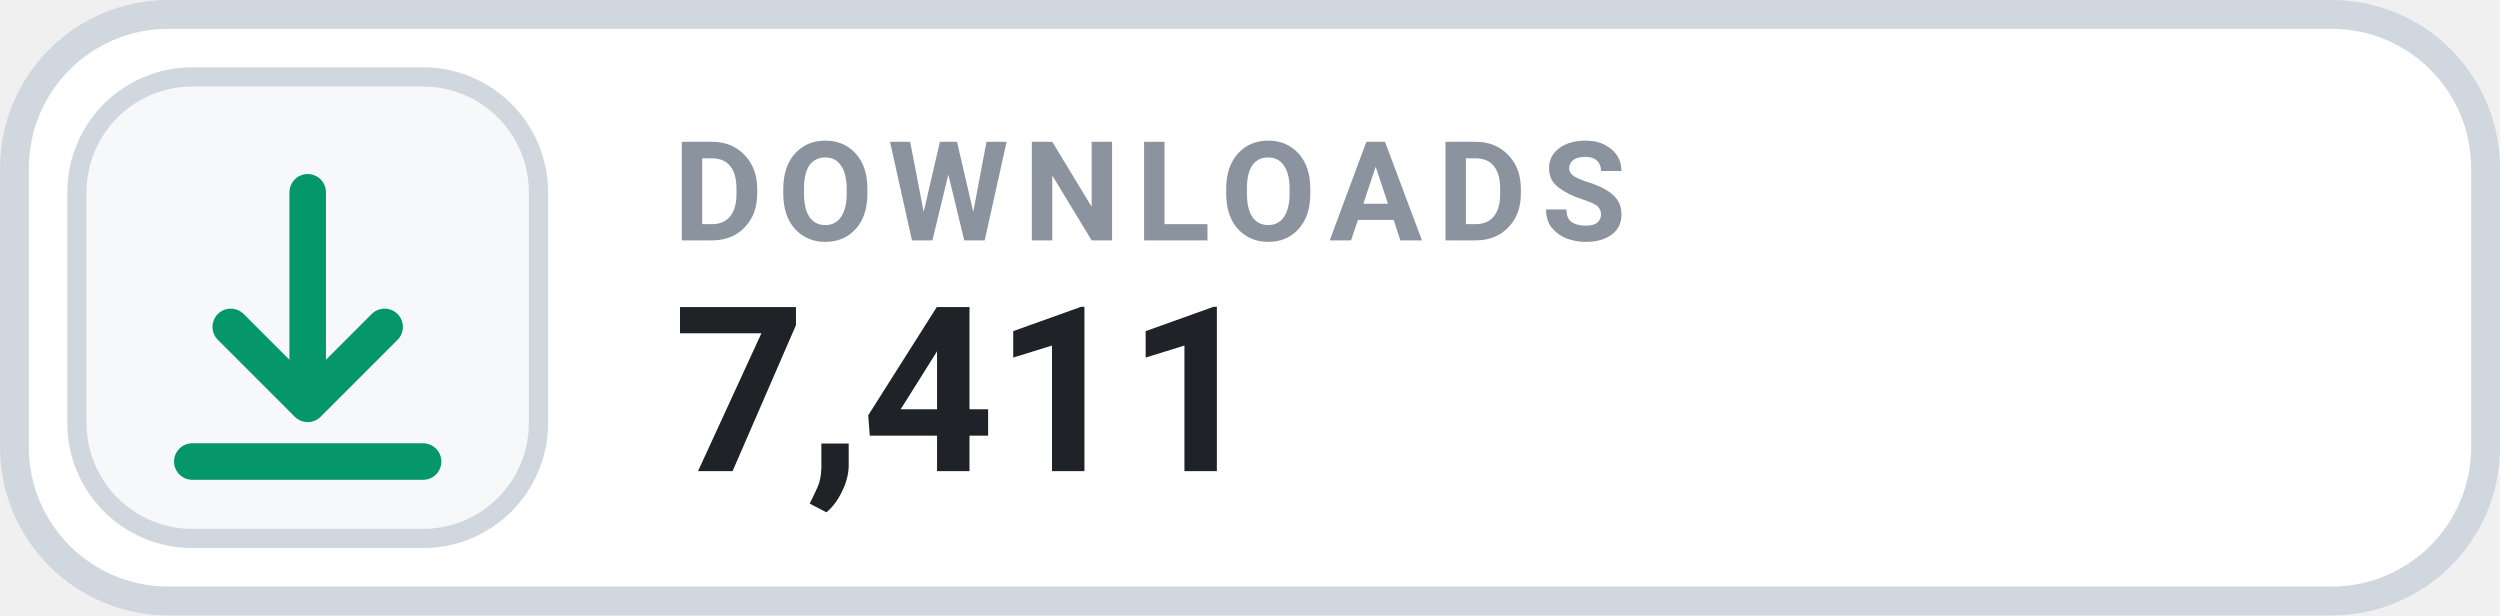
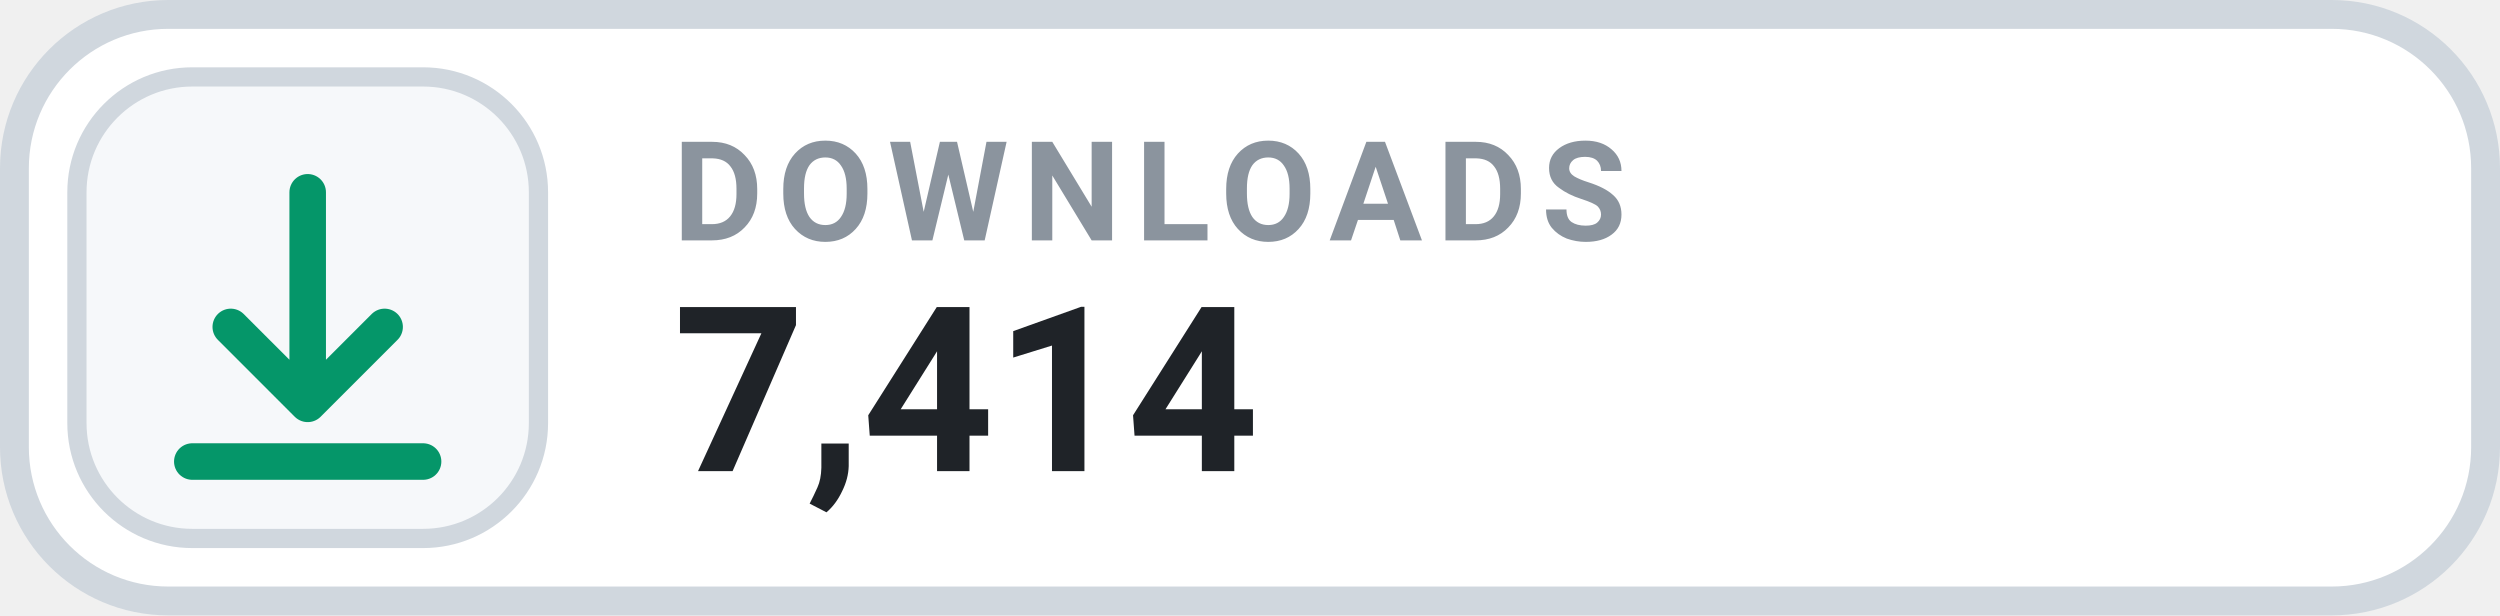
- <svg xmlns="http://www.w3.org/2000/svg" width="130" height="32" viewBox="0 0 130 32" role="img" aria-label="DOWNLOADS 7,411">
+ <svg xmlns="http://www.w3.org/2000/svg" width="130" height="32" viewBox="0 0 130 32" role="img" aria-label="DOWNLOADS 7,414">
  <rect x=".75" y=".75" width="128.5" height="30.5" rx="8" fill="#FFFFFF" stroke="#D0D7DE" stroke-width="1.5" />
  <rect x="4" y="4" width="24" height="24" rx="6" fill="#F6F8FA" stroke="#D0D7DE" stroke-width="1" />
  <g transform="translate(16 16)" style="color:#059669;">
    <path d="M0 -6 v11 m0 0 l4 -4 m-4 4 l-4 -4 M-6 8 h12" fill="none" stroke="currentColor" stroke-width="1.9" stroke-linecap="round" stroke-linejoin="round" />
  </g>
  <text x="35" y="12.5" fill="#8B949E" font-family="-apple-system,BlinkMacSystemFont,'Segoe UI',Roboto,Helvetica,Arial,sans-serif" font-size="7.2" font-weight="700" letter-spacing=".75">DOWNLOADS</text>
-   <text x="35" y="24.5" fill="#1F2328" font-family="-apple-system,BlinkMacSystemFont,'Segoe UI',Roboto,Helvetica,Arial,sans-serif" font-size="12" font-weight="700">7,411</text>
+   <text x="35" y="24.5" fill="#1F2328" font-family="-apple-system,BlinkMacSystemFont,'Segoe UI',Roboto,Helvetica,Arial,sans-serif" font-size="12" font-weight="700">7,414</text>
</svg>
